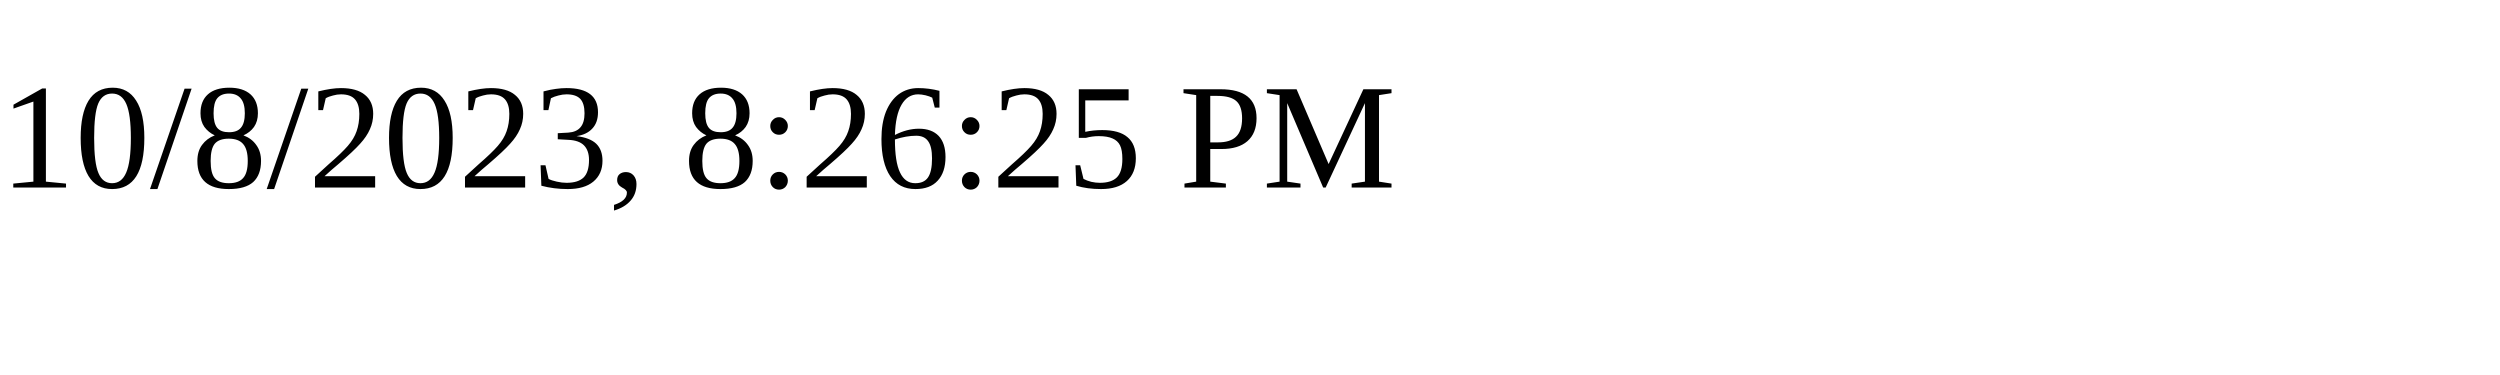
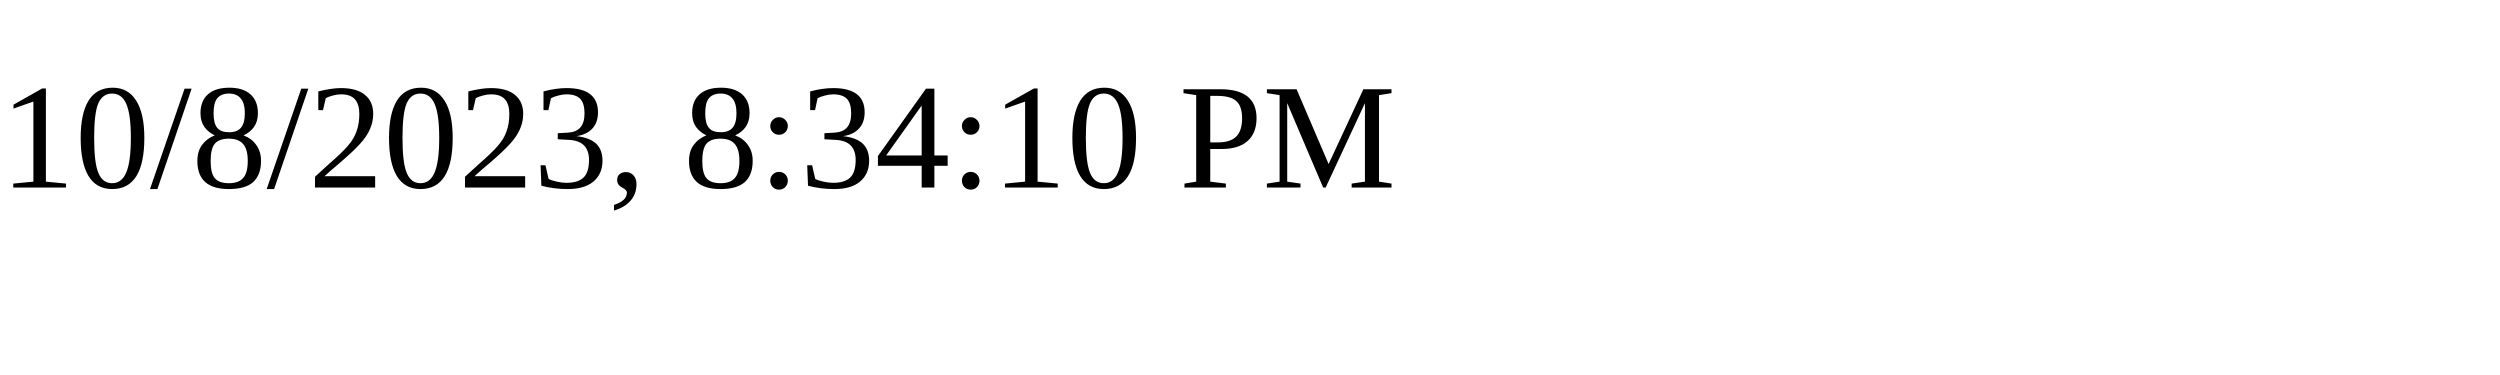
<svg xmlns="http://www.w3.org/2000/svg" height="30" width="200">
-   <text x="0" y="15">10/8/2023, 8:26:25 PM</text>
+   <text x="0" y="15">10/8/2023, 8:34:10 PM</text>
</svg>
